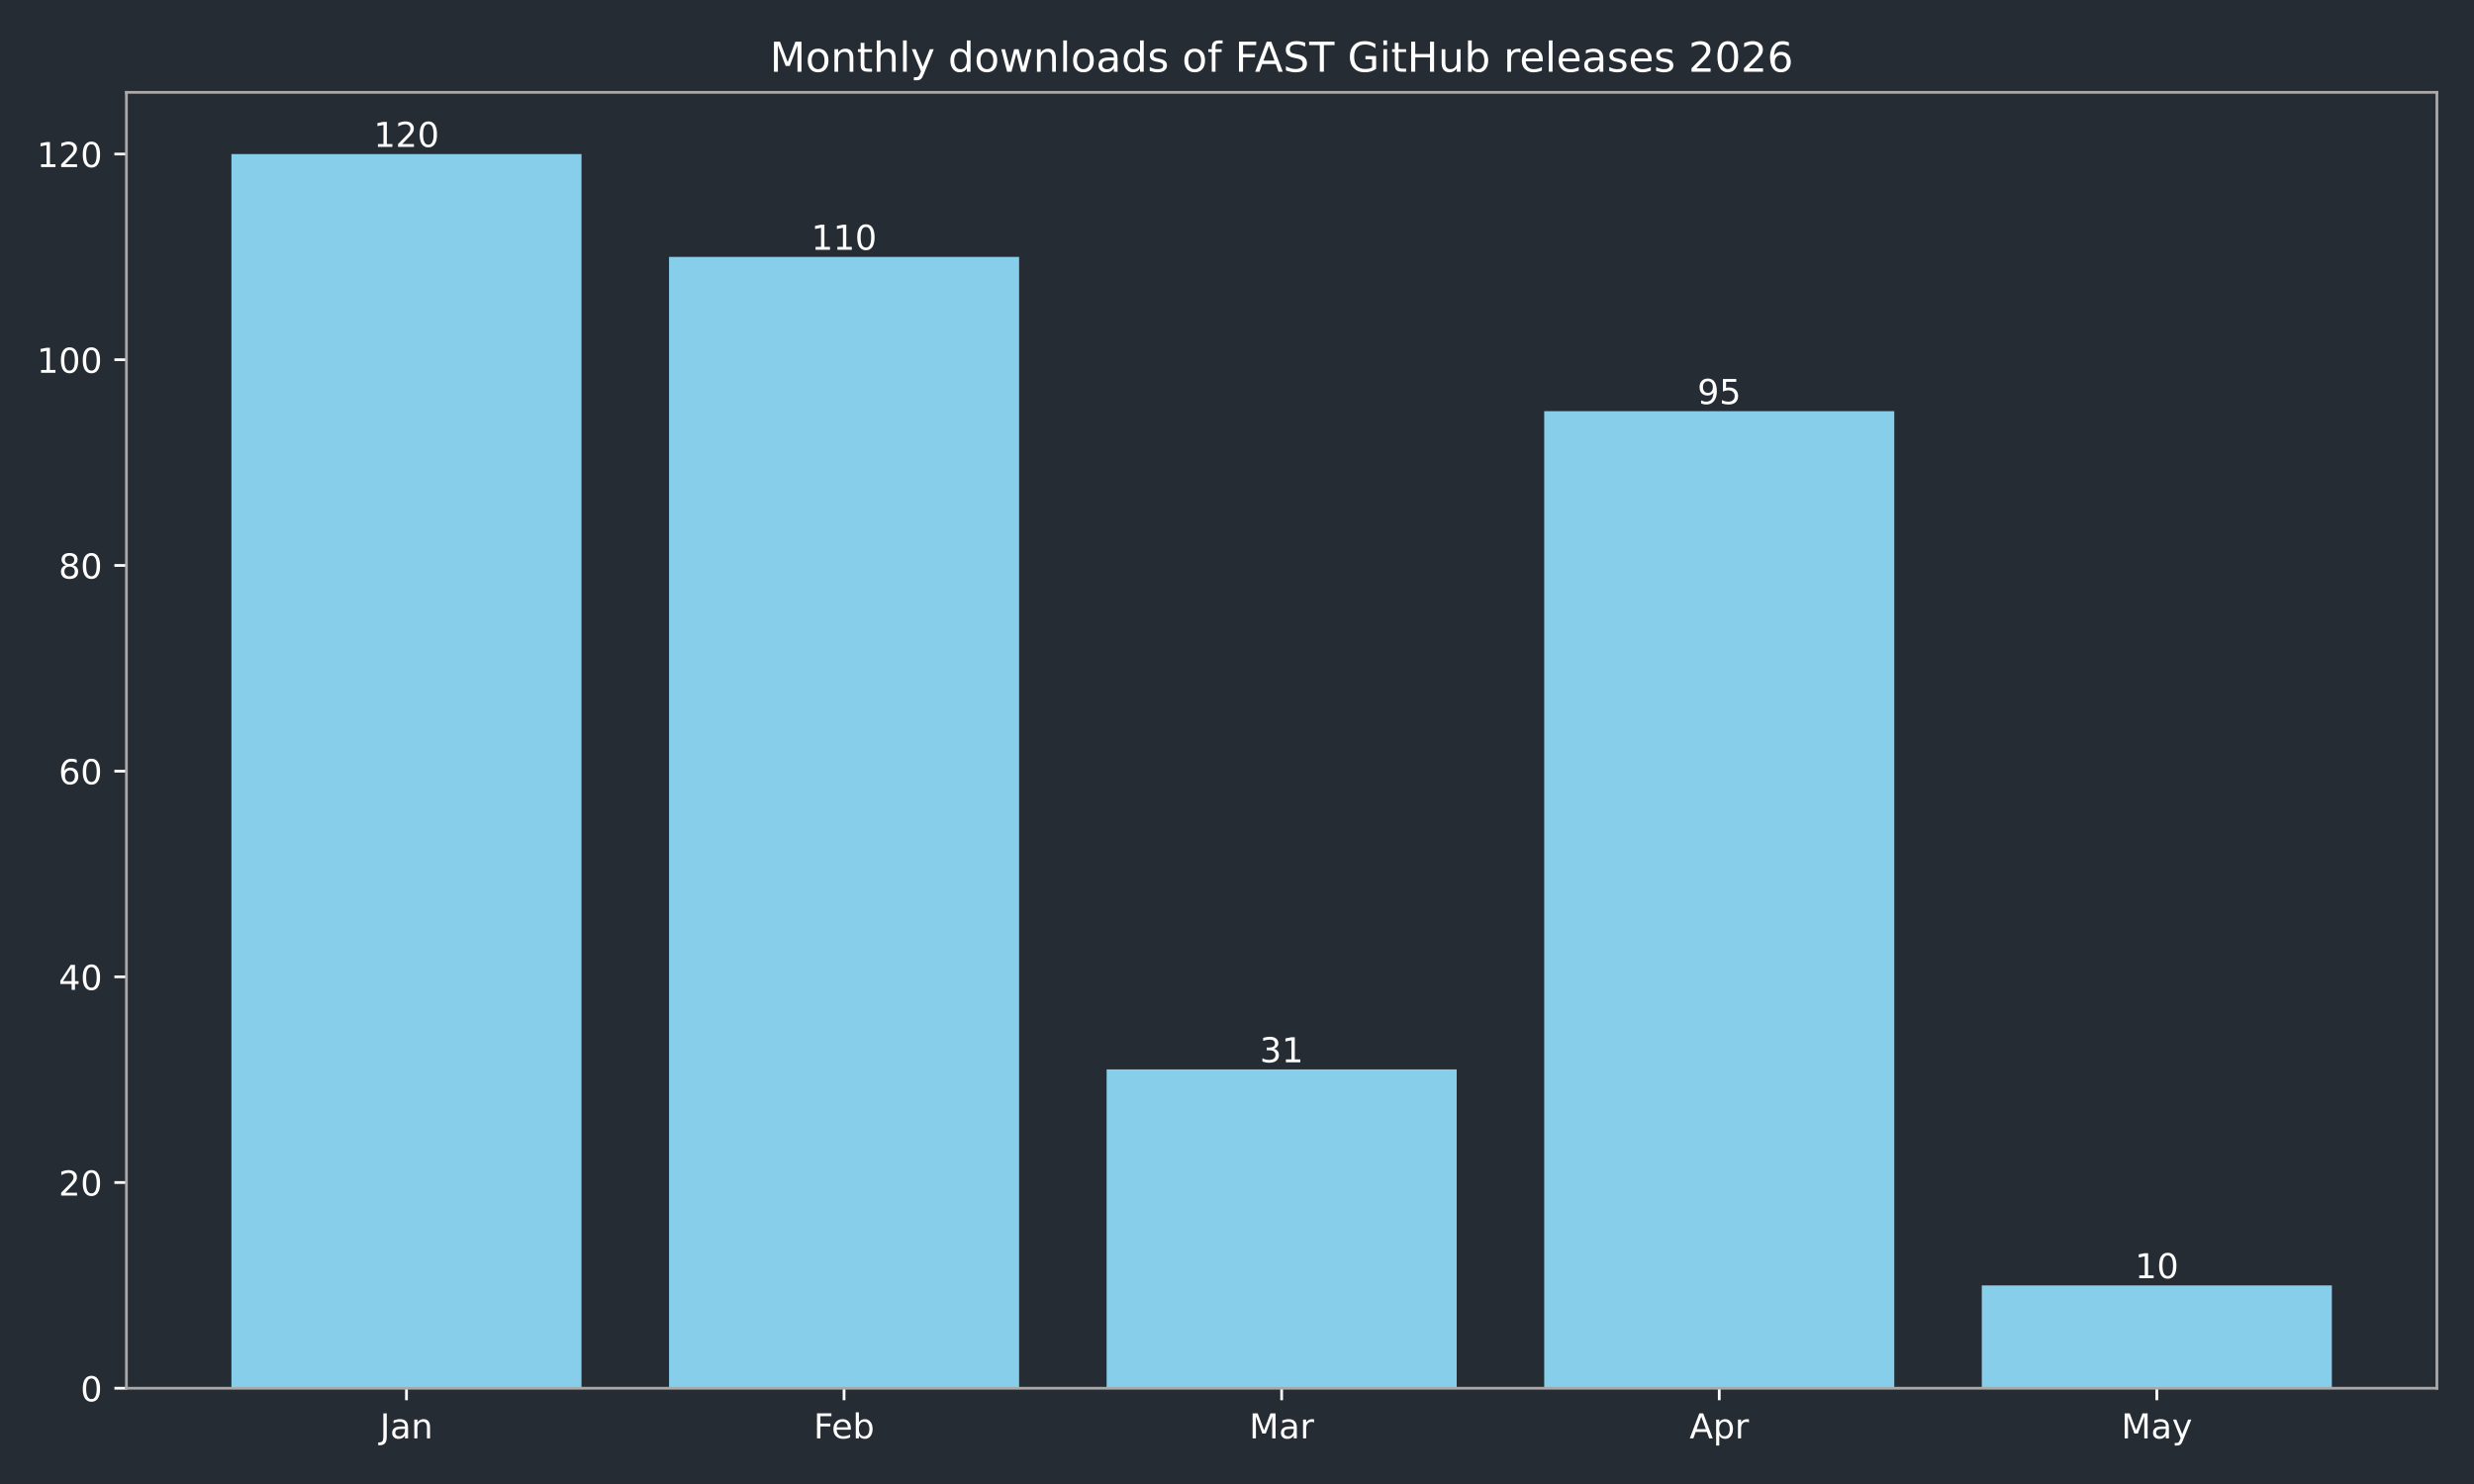
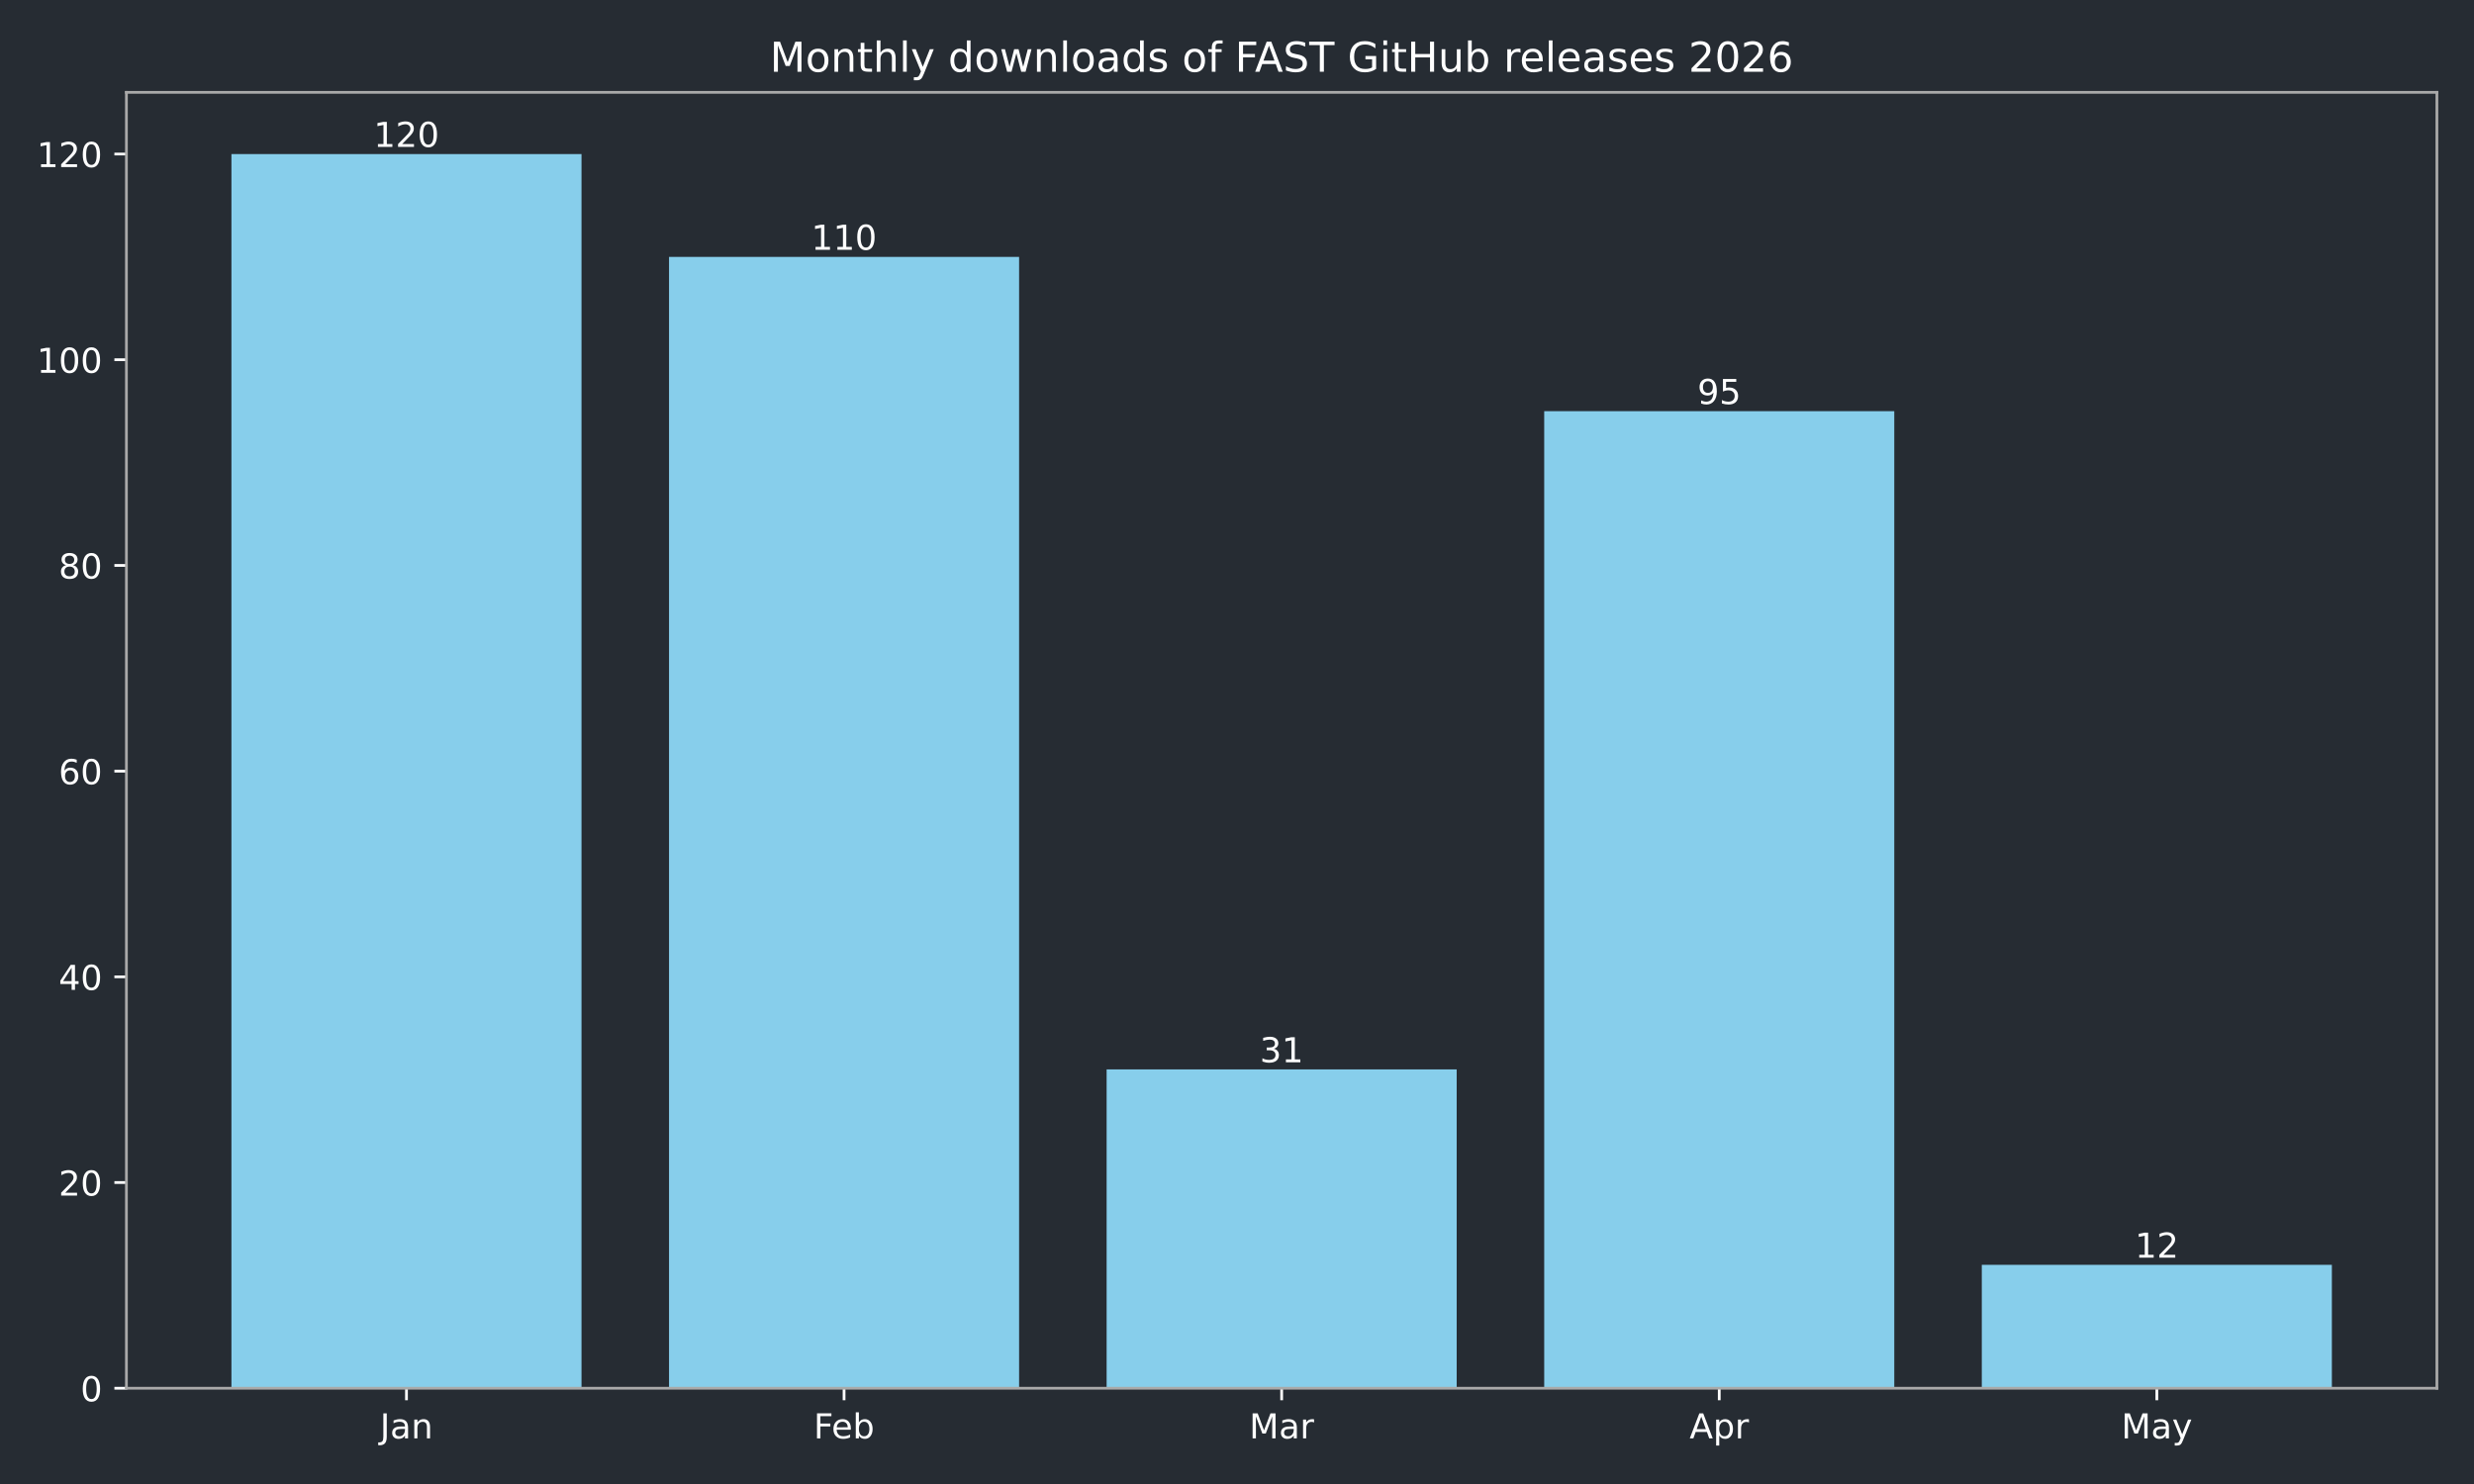
<svg xmlns="http://www.w3.org/2000/svg" xmlns:xlink="http://www.w3.org/1999/xlink" width="720pt" height="432pt" viewBox="0 0 720 432" version="1.1">
  <defs>
    <style type="text/css">*{stroke-linejoin: round; stroke-linecap: butt}</style>
  </defs>
  <g id="figure_1">
    <g id="patch_1">
      <path d="M 0 432  L 720 432  L 720 0  L 0 0  z " style="fill: #262c33" />
    </g>
    <g id="axes_1">
      <g id="patch_2">
        <path d="M 36.79 404.12  L 709.2 404.12  L 709.2 26.88  L 36.79 26.88  z " style="fill: #262c33" />
      </g>
      <g id="patch_3">
-         <path d="M 67.354 404.12  L 169.234 404.12  L 169.234 44.844  L 67.354 44.844  z " clip-path="url(#p4716d2bee9)" style="fill: #87ceeb" />
+         <path d="M 67.354 404.12  L 169.234 404.12  L 169.234 44.844  L 67.354 44.844  z " clip-path="url(#p2983cec1ba)" style="fill: #87ceeb" />
      </g>
      <g id="patch_4">
-         <path d="M 194.704 404.12  L 296.585 404.12  L 296.585 74.783  L 194.704 74.783  z " clip-path="url(#p4716d2bee9)" style="fill: #87ceeb" />
+         <path d="M 194.704 404.12  L 296.585 404.12  L 296.585 74.783  L 194.704 74.783  z " clip-path="url(#p2983cec1ba)" style="fill: #87ceeb" />
      </g>
      <g id="patch_5">
-         <path d="M 322.055 404.12  L 423.935 404.12  L 423.935 311.307  L 322.055 311.307  z " clip-path="url(#p4716d2bee9)" style="fill: #87ceeb" />
+         <path d="M 322.055 404.12  L 423.935 404.12  L 423.935 311.307  L 322.055 311.307  z " clip-path="url(#p2983cec1ba)" style="fill: #87ceeb" />
      </g>
      <g id="patch_6">
-         <path d="M 449.405 404.12  L 551.286 404.12  L 551.286 119.693  L 449.405 119.693  z " clip-path="url(#p4716d2bee9)" style="fill: #87ceeb" />
+         <path d="M 449.405 404.12  L 551.286 404.12  L 551.286 119.693  L 449.405 119.693  z " clip-path="url(#p2983cec1ba)" style="fill: #87ceeb" />
      </g>
      <g id="patch_7">
-         <path d="M 576.756 404.12  L 678.636 404.12  L 678.636 374.18  L 576.756 374.18  z " clip-path="url(#p4716d2bee9)" style="fill: #87ceeb" />
+         <path d="M 576.756 404.12  L 678.636 404.12  L 678.636 368.192  L 576.756 368.192  z " clip-path="url(#p2983cec1ba)" style="fill: #87ceeb" />
      </g>
      <g id="matplotlib.axis_1">
        <g id="xtick_1">
          <g id="line2d_1">
            <defs>
-               <path id="m35919c8d30" d="M 0 0  L 0 3.5  " style="stroke: #ffffff; stroke-width: 0.8" />
+               <path id="m8d6c19d04a" d="M 0 0  L 0 3.5  " style="stroke: #ffffff; stroke-width: 0.8" />
            </defs>
            <g>
-               <use xlink:href="#m35919c8d30" x="118.294" y="404.12" style="fill: #ffffff; stroke: #ffffff; stroke-width: 0.8" />
+               <use xlink:href="#m8d6c19d04a" x="118.294" y="404.12" style="fill: #ffffff; stroke: #ffffff; stroke-width: 0.8" />
            </g>
          </g>
          <g id="text_1">
            <g style="fill: #ffffff" transform="translate(110.5864 418.7184) scale(0.1 -0.1)">
              <defs>
                <path id="DejaVuSans-4a" d="M 628 4666  L 1259 4666  L 1259 325  Q 1259 -519 939 -900  Q 619 -1281 -91 -1281  L -331 -1281  L -331 -750  L -134 -750  Q 284 -750 456 -515  Q 628 -281 628 325  L 628 4666  z " transform="scale(0.015625)" />
                <path id="DejaVuSans-61" d="M 2194 1759  Q 1497 1759 1228 1600  Q 959 1441 959 1056  Q 959 750 1161 570  Q 1363 391 1709 391  Q 2188 391 2477 730  Q 2766 1069 2766 1631  L 2766 1759  L 2194 1759  z M 3341 1997  L 3341 0  L 2766 0  L 2766 531  Q 2569 213 2275 61  Q 1981 -91 1556 -91  Q 1019 -91 701 211  Q 384 513 384 1019  Q 384 1609 779 1909  Q 1175 2209 1959 2209  L 2766 2209  L 2766 2266  Q 2766 2663 2505 2880  Q 2244 3097 1772 3097  Q 1472 3097 1187 3025  Q 903 2953 641 2809  L 641 3341  Q 956 3463 1253 3523  Q 1550 3584 1831 3584  Q 2591 3584 2966 3190  Q 3341 2797 3341 1997  z " transform="scale(0.015625)" />
                <path id="DejaVuSans-6e" d="M 3513 2113  L 3513 0  L 2938 0  L 2938 2094  Q 2938 2591 2744 2837  Q 2550 3084 2163 3084  Q 1697 3084 1428 2787  Q 1159 2491 1159 1978  L 1159 0  L 581 0  L 581 3500  L 1159 3500  L 1159 2956  Q 1366 3272 1645 3428  Q 1925 3584 2291 3584  Q 2894 3584 3203 3211  Q 3513 2838 3513 2113  z " transform="scale(0.015625)" />
              </defs>
              <use xlink:href="#DejaVuSans-4a" />
              <use xlink:href="#DejaVuSans-61" transform="translate(29.49219 0)" />
              <use xlink:href="#DejaVuSans-6e" transform="translate(90.77148 0)" />
            </g>
          </g>
        </g>
        <g id="xtick_2">
          <g id="line2d_2">
            <g>
-               <use xlink:href="#m35919c8d30" x="245.645" y="404.12" style="fill: #ffffff; stroke: #ffffff; stroke-width: 0.8" />
+               <use xlink:href="#m8d6c19d04a" x="245.645" y="404.12" style="fill: #ffffff; stroke: #ffffff; stroke-width: 0.8" />
            </g>
          </g>
          <g id="text_2">
            <g style="fill: #ffffff" transform="translate(236.7931 418.7184) scale(0.1 -0.1)">
              <defs>
                <path id="DejaVuSans-46" d="M 628 4666  L 3309 4666  L 3309 4134  L 1259 4134  L 1259 2759  L 3109 2759  L 3109 2228  L 1259 2228  L 1259 0  L 628 0  L 628 4666  z " transform="scale(0.015625)" />
                <path id="DejaVuSans-65" d="M 3597 1894  L 3597 1613  L 953 1613  Q 991 1019 1311 708  Q 1631 397 2203 397  Q 2534 397 2845 478  Q 3156 559 3463 722  L 3463 178  Q 3153 47 2828 -22  Q 2503 -91 2169 -91  Q 1331 -91 842 396  Q 353 884 353 1716  Q 353 2575 817 3079  Q 1281 3584 2069 3584  Q 2775 3584 3186 3129  Q 3597 2675 3597 1894  z M 3022 2063  Q 3016 2534 2758 2815  Q 2500 3097 2075 3097  Q 1594 3097 1305 2825  Q 1016 2553 972 2059  L 3022 2063  z " transform="scale(0.015625)" />
                <path id="DejaVuSans-62" d="M 3116 1747  Q 3116 2381 2855 2742  Q 2594 3103 2138 3103  Q 1681 3103 1420 2742  Q 1159 2381 1159 1747  Q 1159 1113 1420 752  Q 1681 391 2138 391  Q 2594 391 2855 752  Q 3116 1113 3116 1747  z M 1159 2969  Q 1341 3281 1617 3432  Q 1894 3584 2278 3584  Q 2916 3584 3314 3078  Q 3713 2572 3713 1747  Q 3713 922 3314 415  Q 2916 -91 2278 -91  Q 1894 -91 1617 61  Q 1341 213 1159 525  L 1159 0  L 581 0  L 581 4863  L 1159 4863  L 1159 2969  z " transform="scale(0.015625)" />
              </defs>
              <use xlink:href="#DejaVuSans-46" />
              <use xlink:href="#DejaVuSans-65" transform="translate(52.01953 0)" />
              <use xlink:href="#DejaVuSans-62" transform="translate(113.543 0)" />
            </g>
          </g>
        </g>
        <g id="xtick_3">
          <g id="line2d_3">
            <g>
-               <use xlink:href="#m35919c8d30" x="372.995" y="404.12" style="fill: #ffffff; stroke: #ffffff; stroke-width: 0.8" />
+               <use xlink:href="#m8d6c19d04a" x="372.995" y="404.12" style="fill: #ffffff; stroke: #ffffff; stroke-width: 0.8" />
            </g>
          </g>
          <g id="text_3">
            <g style="fill: #ffffff" transform="translate(363.5614 418.7184) scale(0.1 -0.1)">
              <defs>
                <path id="DejaVuSans-4d" d="M 628 4666  L 1569 4666  L 2759 1491  L 3956 4666  L 4897 4666  L 4897 0  L 4281 0  L 4281 4097  L 3078 897  L 2444 897  L 1241 4097  L 1241 0  L 628 0  L 628 4666  z " transform="scale(0.015625)" />
                <path id="DejaVuSans-72" d="M 2631 2963  Q 2534 3019 2420 3045  Q 2306 3072 2169 3072  Q 1681 3072 1420 2755  Q 1159 2438 1159 1844  L 1159 0  L 581 0  L 581 3500  L 1159 3500  L 1159 2956  Q 1341 3275 1631 3429  Q 1922 3584 2338 3584  Q 2397 3584 2469 3576  Q 2541 3569 2628 3553  L 2631 2963  z " transform="scale(0.015625)" />
              </defs>
              <use xlink:href="#DejaVuSans-4d" />
              <use xlink:href="#DejaVuSans-61" transform="translate(86.2793 0)" />
              <use xlink:href="#DejaVuSans-72" transform="translate(147.5586 0)" />
            </g>
          </g>
        </g>
        <g id="xtick_4">
          <g id="line2d_4">
            <g>
-               <use xlink:href="#m35919c8d30" x="500.345" y="404.12" style="fill: #ffffff; stroke: #ffffff; stroke-width: 0.8" />
+               <use xlink:href="#m8d6c19d04a" x="500.345" y="404.12" style="fill: #ffffff; stroke: #ffffff; stroke-width: 0.8" />
            </g>
          </g>
          <g id="text_4">
            <g style="fill: #ffffff" transform="translate(491.6954 418.7184) scale(0.1 -0.1)">
              <defs>
                <path id="DejaVuSans-41" d="M 2188 4044  L 1331 1722  L 3047 1722  L 2188 4044  z M 1831 4666  L 2547 4666  L 4325 0  L 3669 0  L 3244 1197  L 1141 1197  L 716 0  L 50 0  L 1831 4666  z " transform="scale(0.015625)" />
                <path id="DejaVuSans-70" d="M 1159 525  L 1159 -1331  L 581 -1331  L 581 3500  L 1159 3500  L 1159 2969  Q 1341 3281 1617 3432  Q 1894 3584 2278 3584  Q 2916 3584 3314 3078  Q 3713 2572 3713 1747  Q 3713 922 3314 415  Q 2916 -91 2278 -91  Q 1894 -91 1617 61  Q 1341 213 1159 525  z M 3116 1747  Q 3116 2381 2855 2742  Q 2594 3103 2138 3103  Q 1681 3103 1420 2742  Q 1159 2381 1159 1747  Q 1159 1113 1420 752  Q 1681 391 2138 391  Q 2594 391 2855 752  Q 3116 1113 3116 1747  z " transform="scale(0.015625)" />
              </defs>
              <use xlink:href="#DejaVuSans-41" />
              <use xlink:href="#DejaVuSans-70" transform="translate(68.4082 0)" />
              <use xlink:href="#DejaVuSans-72" transform="translate(131.8848 0)" />
            </g>
          </g>
        </g>
        <g id="xtick_5">
          <g id="line2d_5">
            <g>
-               <use xlink:href="#m35919c8d30" x="627.696" y="404.12" style="fill: #ffffff; stroke: #ffffff; stroke-width: 0.8" />
+               <use xlink:href="#m8d6c19d04a" x="627.696" y="404.12" style="fill: #ffffff; stroke: #ffffff; stroke-width: 0.8" />
            </g>
          </g>
          <g id="text_5">
            <g style="fill: #ffffff" transform="translate(617.3583 418.7184) scale(0.1 -0.1)">
              <defs>
                <path id="DejaVuSans-79" d="M 2059 -325  Q 1816 -950 1584 -1140  Q 1353 -1331 966 -1331  L 506 -1331  L 506 -850  L 844 -850  Q 1081 -850 1212 -737  Q 1344 -625 1503 -206  L 1606 56  L 191 3500  L 800 3500  L 1894 763  L 2988 3500  L 3597 3500  L 2059 -325  z " transform="scale(0.015625)" />
              </defs>
              <use xlink:href="#DejaVuSans-4d" />
              <use xlink:href="#DejaVuSans-61" transform="translate(86.2793 0)" />
              <use xlink:href="#DejaVuSans-79" transform="translate(147.5586 0)" />
            </g>
          </g>
        </g>
      </g>
      <g id="matplotlib.axis_2">
        <g id="ytick_1">
          <g id="line2d_6">
            <defs>
-               <path id="m9853775fe0" d="M 0 0  L -3.5 0  " style="stroke: #ffffff; stroke-width: 0.8" />
+               <path id="m5481576399" d="M 0 0  L -3.5 0  " style="stroke: #ffffff; stroke-width: 0.8" />
            </defs>
            <g>
-               <use xlink:href="#m9853775fe0" x="36.79" y="404.12" style="fill: #ffffff; stroke: #ffffff; stroke-width: 0.8" />
+               <use xlink:href="#m5481576399" x="36.79" y="404.12" style="fill: #ffffff; stroke: #ffffff; stroke-width: 0.8" />
            </g>
          </g>
          <g id="text_6">
            <g style="fill: #ffffff" transform="translate(23.4275 407.9192) scale(0.1 -0.1)">
              <defs>
                <path id="DejaVuSans-30" d="M 2034 4250  Q 1547 4250 1301 3770  Q 1056 3291 1056 2328  Q 1056 1369 1301 889  Q 1547 409 2034 409  Q 2525 409 2770 889  Q 3016 1369 3016 2328  Q 3016 3291 2770 3770  Q 2525 4250 2034 4250  z M 2034 4750  Q 2819 4750 3233 4129  Q 3647 3509 3647 2328  Q 3647 1150 3233 529  Q 2819 -91 2034 -91  Q 1250 -91 836 529  Q 422 1150 422 2328  Q 422 3509 836 4129  Q 1250 4750 2034 4750  z " transform="scale(0.015625)" />
              </defs>
              <use xlink:href="#DejaVuSans-30" />
            </g>
          </g>
        </g>
        <g id="ytick_2">
          <g id="line2d_7">
            <g>
-               <use xlink:href="#m9853775fe0" x="36.79" y="344.241" style="fill: #ffffff; stroke: #ffffff; stroke-width: 0.8" />
+               <use xlink:href="#m5481576399" x="36.79" y="344.241" style="fill: #ffffff; stroke: #ffffff; stroke-width: 0.8" />
            </g>
          </g>
          <g id="text_7">
            <g style="fill: #ffffff" transform="translate(17.065 348.0399) scale(0.1 -0.1)">
              <defs>
                <path id="DejaVuSans-32" d="M 1228 531  L 3431 531  L 3431 0  L 469 0  L 469 531  Q 828 903 1448 1529  Q 2069 2156 2228 2338  Q 2531 2678 2651 2914  Q 2772 3150 2772 3378  Q 2772 3750 2511 3984  Q 2250 4219 1831 4219  Q 1534 4219 1204 4116  Q 875 4013 500 3803  L 500 4441  Q 881 4594 1212 4672  Q 1544 4750 1819 4750  Q 2544 4750 2975 4387  Q 3406 4025 3406 3419  Q 3406 3131 3298 2873  Q 3191 2616 2906 2266  Q 2828 2175 2409 1742  Q 1991 1309 1228 531  z " transform="scale(0.015625)" />
              </defs>
              <use xlink:href="#DejaVuSans-32" />
              <use xlink:href="#DejaVuSans-30" transform="translate(63.62305 0)" />
            </g>
          </g>
        </g>
        <g id="ytick_3">
          <g id="line2d_8">
            <g>
-               <use xlink:href="#m9853775fe0" x="36.79" y="284.361" style="fill: #ffffff; stroke: #ffffff; stroke-width: 0.8" />
+               <use xlink:href="#m5481576399" x="36.79" y="284.361" style="fill: #ffffff; stroke: #ffffff; stroke-width: 0.8" />
            </g>
          </g>
          <g id="text_8">
            <g style="fill: #ffffff" transform="translate(17.065 288.1605) scale(0.1 -0.1)">
              <defs>
                <path id="DejaVuSans-34" d="M 2419 4116  L 825 1625  L 2419 1625  L 2419 4116  z M 2253 4666  L 3047 4666  L 3047 1625  L 3713 1625  L 3713 1100  L 3047 1100  L 3047 0  L 2419 0  L 2419 1100  L 313 1100  L 313 1709  L 2253 4666  z " transform="scale(0.015625)" />
              </defs>
              <use xlink:href="#DejaVuSans-34" />
              <use xlink:href="#DejaVuSans-30" transform="translate(63.62305 0)" />
            </g>
          </g>
        </g>
        <g id="ytick_4">
          <g id="line2d_9">
            <g>
-               <use xlink:href="#m9853775fe0" x="36.79" y="224.482" style="fill: #ffffff; stroke: #ffffff; stroke-width: 0.8" />
+               <use xlink:href="#m5481576399" x="36.79" y="224.482" style="fill: #ffffff; stroke: #ffffff; stroke-width: 0.8" />
            </g>
          </g>
          <g id="text_9">
            <g style="fill: #ffffff" transform="translate(17.065 228.2811) scale(0.1 -0.1)">
              <defs>
                <path id="DejaVuSans-36" d="M 2113 2584  Q 1688 2584 1439 2293  Q 1191 2003 1191 1497  Q 1191 994 1439 701  Q 1688 409 2113 409  Q 2538 409 2786 701  Q 3034 994 3034 1497  Q 3034 2003 2786 2293  Q 2538 2584 2113 2584  z M 3366 4563  L 3366 3988  Q 3128 4100 2886 4159  Q 2644 4219 2406 4219  Q 1781 4219 1451 3797  Q 1122 3375 1075 2522  Q 1259 2794 1537 2939  Q 1816 3084 2150 3084  Q 2853 3084 3261 2657  Q 3669 2231 3669 1497  Q 3669 778 3244 343  Q 2819 -91 2113 -91  Q 1303 -91 875 529  Q 447 1150 447 2328  Q 447 3434 972 4092  Q 1497 4750 2381 4750  Q 2619 4750 2861 4703  Q 3103 4656 3366 4563  z " transform="scale(0.015625)" />
              </defs>
              <use xlink:href="#DejaVuSans-36" />
              <use xlink:href="#DejaVuSans-30" transform="translate(63.62305 0)" />
            </g>
          </g>
        </g>
        <g id="ytick_5">
          <g id="line2d_10">
            <g>
-               <use xlink:href="#m9853775fe0" x="36.79" y="164.603" style="fill: #ffffff; stroke: #ffffff; stroke-width: 0.8" />
+               <use xlink:href="#m5481576399" x="36.79" y="164.603" style="fill: #ffffff; stroke: #ffffff; stroke-width: 0.8" />
            </g>
          </g>
          <g id="text_10">
            <g style="fill: #ffffff" transform="translate(17.065 168.4018) scale(0.1 -0.1)">
              <defs>
                <path id="DejaVuSans-38" d="M 2034 2216  Q 1584 2216 1326 1975  Q 1069 1734 1069 1313  Q 1069 891 1326 650  Q 1584 409 2034 409  Q 2484 409 2743 651  Q 3003 894 3003 1313  Q 3003 1734 2745 1975  Q 2488 2216 2034 2216  z M 1403 2484  Q 997 2584 770 2862  Q 544 3141 544 3541  Q 544 4100 942 4425  Q 1341 4750 2034 4750  Q 2731 4750 3128 4425  Q 3525 4100 3525 3541  Q 3525 3141 3298 2862  Q 3072 2584 2669 2484  Q 3125 2378 3379 2068  Q 3634 1759 3634 1313  Q 3634 634 3220 271  Q 2806 -91 2034 -91  Q 1263 -91 848 271  Q 434 634 434 1313  Q 434 1759 690 2068  Q 947 2378 1403 2484  z M 1172 3481  Q 1172 3119 1398 2916  Q 1625 2713 2034 2713  Q 2441 2713 2670 2916  Q 2900 3119 2900 3481  Q 2900 3844 2670 4047  Q 2441 4250 2034 4250  Q 1625 4250 1398 4047  Q 1172 3844 1172 3481  z " transform="scale(0.015625)" />
              </defs>
              <use xlink:href="#DejaVuSans-38" />
              <use xlink:href="#DejaVuSans-30" transform="translate(63.62305 0)" />
            </g>
          </g>
        </g>
        <g id="ytick_6">
          <g id="line2d_11">
            <g>
-               <use xlink:href="#m9853775fe0" x="36.79" y="104.723" style="fill: #ffffff; stroke: #ffffff; stroke-width: 0.8" />
+               <use xlink:href="#m5481576399" x="36.79" y="104.723" style="fill: #ffffff; stroke: #ffffff; stroke-width: 0.8" />
            </g>
          </g>
          <g id="text_11">
            <g style="fill: #ffffff" transform="translate(10.7025 108.5224) scale(0.1 -0.1)">
              <defs>
                <path id="DejaVuSans-31" d="M 794 531  L 1825 531  L 1825 4091  L 703 3866  L 703 4441  L 1819 4666  L 2450 4666  L 2450 531  L 3481 531  L 3481 0  L 794 0  L 794 531  z " transform="scale(0.015625)" />
              </defs>
              <use xlink:href="#DejaVuSans-31" />
              <use xlink:href="#DejaVuSans-30" transform="translate(63.62305 0)" />
              <use xlink:href="#DejaVuSans-30" transform="translate(127.2461 0)" />
            </g>
          </g>
        </g>
        <g id="ytick_7">
          <g id="line2d_12">
            <g>
-               <use xlink:href="#m9853775fe0" x="36.79" y="44.844" style="fill: #ffffff; stroke: #ffffff; stroke-width: 0.8" />
+               <use xlink:href="#m5481576399" x="36.79" y="44.844" style="fill: #ffffff; stroke: #ffffff; stroke-width: 0.8" />
            </g>
          </g>
          <g id="text_12">
            <g style="fill: #ffffff" transform="translate(10.7025 48.64303) scale(0.1 -0.1)">
              <use xlink:href="#DejaVuSans-31" />
              <use xlink:href="#DejaVuSans-32" transform="translate(63.62305 0)" />
              <use xlink:href="#DejaVuSans-30" transform="translate(127.2461 0)" />
            </g>
          </g>
        </g>
      </g>
      <g id="patch_8">
        <path d="M 36.79 404.12  L 36.79 26.88  " style="fill: none; stroke: #a9a9a9; stroke-width: 0.8; stroke-linejoin: miter; stroke-linecap: square" />
      </g>
      <g id="patch_9">
        <path d="M 709.2 404.12  L 709.2 26.88  " style="fill: none; stroke: #a9a9a9; stroke-width: 0.8; stroke-linejoin: miter; stroke-linecap: square" />
      </g>
      <g id="patch_10">
        <path d="M 36.79 404.12  L 709.2 404.12  " style="fill: none; stroke: #a9a9a9; stroke-width: 0.8; stroke-linejoin: miter; stroke-linecap: square" />
      </g>
      <g id="patch_11">
        <path d="M 36.79 26.88  L 709.2 26.88  " style="fill: none; stroke: #a9a9a9; stroke-width: 0.8; stroke-linejoin: miter; stroke-linecap: square" />
      </g>
      <g id="text_13">
        <g style="fill: #ffffff" transform="translate(108.7505 42.76412) scale(0.1 -0.1)">
          <use xlink:href="#DejaVuSans-31" />
          <use xlink:href="#DejaVuSans-32" transform="translate(63.62305 0)" />
          <use xlink:href="#DejaVuSans-30" transform="translate(127.2461 0)" />
        </g>
      </g>
      <g id="text_14">
        <g style="fill: #ffffff" transform="translate(236.1009 72.70381) scale(0.1 -0.1)">
          <use xlink:href="#DejaVuSans-31" />
          <use xlink:href="#DejaVuSans-31" transform="translate(63.62305 0)" />
          <use xlink:href="#DejaVuSans-30" transform="translate(127.2461 0)" />
        </g>
      </g>
      <g id="text_15">
        <g style="fill: #ffffff" transform="translate(366.6325 309.2273) scale(0.1 -0.1)">
          <defs>
            <path id="DejaVuSans-33" d="M 2597 2516  Q 3050 2419 3304 2112  Q 3559 1806 3559 1356  Q 3559 666 3084 287  Q 2609 -91 1734 -91  Q 1441 -91 1130 -33  Q 819 25 488 141  L 488 750  Q 750 597 1062 519  Q 1375 441 1716 441  Q 2309 441 2620 675  Q 2931 909 2931 1356  Q 2931 1769 2642 2001  Q 2353 2234 1838 2234  L 1294 2234  L 1294 2753  L 1863 2753  Q 2328 2753 2575 2939  Q 2822 3125 2822 3475  Q 2822 3834 2567 4026  Q 2313 4219 1838 4219  Q 1578 4219 1281 4162  Q 984 4106 628 3988  L 628 4550  Q 988 4650 1302 4700  Q 1616 4750 1894 4750  Q 2613 4750 3031 4423  Q 3450 4097 3450 3541  Q 3450 3153 3228 2886  Q 3006 2619 2597 2516  z " transform="scale(0.015625)" />
          </defs>
          <use xlink:href="#DejaVuSans-33" />
          <use xlink:href="#DejaVuSans-31" transform="translate(63.62305 0)" />
        </g>
      </g>
      <g id="text_16">
        <g style="fill: #ffffff" transform="translate(493.9829 117.6133) scale(0.1 -0.1)">
          <defs>
            <path id="DejaVuSans-39" d="M 703 97  L 703 672  Q 941 559 1184 500  Q 1428 441 1663 441  Q 2288 441 2617 861  Q 2947 1281 2994 2138  Q 2813 1869 2534 1725  Q 2256 1581 1919 1581  Q 1219 1581 811 2004  Q 403 2428 403 3163  Q 403 3881 828 4315  Q 1253 4750 1959 4750  Q 2769 4750 3195 4129  Q 3622 3509 3622 2328  Q 3622 1225 3098 567  Q 2575 -91 1691 -91  Q 1453 -91 1209 -44  Q 966 3 703 97  z M 1959 2075  Q 2384 2075 2632 2365  Q 2881 2656 2881 3163  Q 2881 3666 2632 3958  Q 2384 4250 1959 4250  Q 1534 4250 1286 3958  Q 1038 3666 1038 3163  Q 1038 2656 1286 2365  Q 1534 2075 1959 2075  z " transform="scale(0.015625)" />
            <path id="DejaVuSans-35" d="M 691 4666  L 3169 4666  L 3169 4134  L 1269 4134  L 1269 2991  Q 1406 3038 1543 3061  Q 1681 3084 1819 3084  Q 2600 3084 3056 2656  Q 3513 2228 3513 1497  Q 3513 744 3044 326  Q 2575 -91 1722 -91  Q 1428 -91 1123 -41  Q 819 9 494 109  L 494 744  Q 775 591 1075 516  Q 1375 441 1709 441  Q 2250 441 2565 725  Q 2881 1009 2881 1497  Q 2881 1984 2565 2268  Q 2250 2553 1709 2553  Q 1456 2553 1204 2497  Q 953 2441 691 2322  L 691 4666  z " transform="scale(0.015625)" />
          </defs>
          <use xlink:href="#DejaVuSans-39" />
          <use xlink:href="#DejaVuSans-35" transform="translate(63.62305 0)" />
        </g>
      </g>
      <g id="text_17">
-         <g style="fill: #ffffff" transform="translate(621.3333 372.1006) scale(0.1 -0.1)">
+         <g style="fill: #ffffff" transform="translate(621.3333 366.1127) scale(0.1 -0.1)">
          <use xlink:href="#DejaVuSans-31" />
-           <use xlink:href="#DejaVuSans-30" transform="translate(63.62305 0)" />
+           <use xlink:href="#DejaVuSans-32" transform="translate(63.62305 0)" />
        </g>
      </g>
      <g id="text_18">
        <g style="fill: #ffffff" transform="translate(224.0619 20.88) scale(0.12 -0.12)">
          <defs>
            <path id="DejaVuSans-6f" d="M 1959 3097  Q 1497 3097 1228 2736  Q 959 2375 959 1747  Q 959 1119 1226 758  Q 1494 397 1959 397  Q 2419 397 2687 759  Q 2956 1122 2956 1747  Q 2956 2369 2687 2733  Q 2419 3097 1959 3097  z M 1959 3584  Q 2709 3584 3137 3096  Q 3566 2609 3566 1747  Q 3566 888 3137 398  Q 2709 -91 1959 -91  Q 1206 -91 779 398  Q 353 888 353 1747  Q 353 2609 779 3096  Q 1206 3584 1959 3584  z " transform="scale(0.015625)" />
            <path id="DejaVuSans-74" d="M 1172 4494  L 1172 3500  L 2356 3500  L 2356 3053  L 1172 3053  L 1172 1153  Q 1172 725 1289 603  Q 1406 481 1766 481  L 2356 481  L 2356 0  L 1766 0  Q 1100 0 847 248  Q 594 497 594 1153  L 594 3053  L 172 3053  L 172 3500  L 594 3500  L 594 4494  L 1172 4494  z " transform="scale(0.015625)" />
            <path id="DejaVuSans-68" d="M 3513 2113  L 3513 0  L 2938 0  L 2938 2094  Q 2938 2591 2744 2837  Q 2550 3084 2163 3084  Q 1697 3084 1428 2787  Q 1159 2491 1159 1978  L 1159 0  L 581 0  L 581 4863  L 1159 4863  L 1159 2956  Q 1366 3272 1645 3428  Q 1925 3584 2291 3584  Q 2894 3584 3203 3211  Q 3513 2838 3513 2113  z " transform="scale(0.015625)" />
            <path id="DejaVuSans-6c" d="M 603 4863  L 1178 4863  L 1178 0  L 603 0  L 603 4863  z " transform="scale(0.015625)" />
            <path id="DejaVuSans-20" transform="scale(0.015625)" />
            <path id="DejaVuSans-64" d="M 2906 2969  L 2906 4863  L 3481 4863  L 3481 0  L 2906 0  L 2906 525  Q 2725 213 2448 61  Q 2172 -91 1784 -91  Q 1150 -91 751 415  Q 353 922 353 1747  Q 353 2572 751 3078  Q 1150 3584 1784 3584  Q 2172 3584 2448 3432  Q 2725 3281 2906 2969  z M 947 1747  Q 947 1113 1208 752  Q 1469 391 1925 391  Q 2381 391 2643 752  Q 2906 1113 2906 1747  Q 2906 2381 2643 2742  Q 2381 3103 1925 3103  Q 1469 3103 1208 2742  Q 947 2381 947 1747  z " transform="scale(0.015625)" />
            <path id="DejaVuSans-77" d="M 269 3500  L 844 3500  L 1563 769  L 2278 3500  L 2956 3500  L 3675 769  L 4391 3500  L 4966 3500  L 4050 0  L 3372 0  L 2619 2869  L 1863 0  L 1184 0  L 269 3500  z " transform="scale(0.015625)" />
            <path id="DejaVuSans-73" d="M 2834 3397  L 2834 2853  Q 2591 2978 2328 3040  Q 2066 3103 1784 3103  Q 1356 3103 1142 2972  Q 928 2841 928 2578  Q 928 2378 1081 2264  Q 1234 2150 1697 2047  L 1894 2003  Q 2506 1872 2764 1633  Q 3022 1394 3022 966  Q 3022 478 2636 193  Q 2250 -91 1575 -91  Q 1294 -91 989 -36  Q 684 19 347 128  L 347 722  Q 666 556 975 473  Q 1284 391 1588 391  Q 1994 391 2212 530  Q 2431 669 2431 922  Q 2431 1156 2273 1281  Q 2116 1406 1581 1522  L 1381 1569  Q 847 1681 609 1914  Q 372 2147 372 2553  Q 372 3047 722 3315  Q 1072 3584 1716 3584  Q 2034 3584 2315 3537  Q 2597 3491 2834 3397  z " transform="scale(0.015625)" />
            <path id="DejaVuSans-66" d="M 2375 4863  L 2375 4384  L 1825 4384  Q 1516 4384 1395 4259  Q 1275 4134 1275 3809  L 1275 3500  L 2222 3500  L 2222 3053  L 1275 3053  L 1275 0  L 697 0  L 697 3053  L 147 3053  L 147 3500  L 697 3500  L 697 3744  Q 697 4328 969 4595  Q 1241 4863 1831 4863  L 2375 4863  z " transform="scale(0.015625)" />
            <path id="DejaVuSans-53" d="M 3425 4513  L 3425 3897  Q 3066 4069 2747 4153  Q 2428 4238 2131 4238  Q 1616 4238 1336 4038  Q 1056 3838 1056 3469  Q 1056 3159 1242 3001  Q 1428 2844 1947 2747  L 2328 2669  Q 3034 2534 3370 2195  Q 3706 1856 3706 1288  Q 3706 609 3251 259  Q 2797 -91 1919 -91  Q 1588 -91 1214 -16  Q 841 59 441 206  L 441 856  Q 825 641 1194 531  Q 1563 422 1919 422  Q 2459 422 2753 634  Q 3047 847 3047 1241  Q 3047 1584 2836 1778  Q 2625 1972 2144 2069  L 1759 2144  Q 1053 2284 737 2584  Q 422 2884 422 3419  Q 422 4038 858 4394  Q 1294 4750 2059 4750  Q 2388 4750 2728 4690  Q 3069 4631 3425 4513  z " transform="scale(0.015625)" />
            <path id="DejaVuSans-54" d="M -19 4666  L 3928 4666  L 3928 4134  L 2272 4134  L 2272 0  L 1638 0  L 1638 4134  L -19 4134  L -19 4666  z " transform="scale(0.015625)" />
            <path id="DejaVuSans-47" d="M 3809 666  L 3809 1919  L 2778 1919  L 2778 2438  L 4434 2438  L 4434 434  Q 4069 175 3628 42  Q 3188 -91 2688 -91  Q 1594 -91 976 548  Q 359 1188 359 2328  Q 359 3472 976 4111  Q 1594 4750 2688 4750  Q 3144 4750 3555 4637  Q 3966 4525 4313 4306  L 4313 3634  Q 3963 3931 3569 4081  Q 3175 4231 2741 4231  Q 1884 4231 1454 3753  Q 1025 3275 1025 2328  Q 1025 1384 1454 906  Q 1884 428 2741 428  Q 3075 428 3337 486  Q 3600 544 3809 666  z " transform="scale(0.015625)" />
            <path id="DejaVuSans-69" d="M 603 3500  L 1178 3500  L 1178 0  L 603 0  L 603 3500  z M 603 4863  L 1178 4863  L 1178 4134  L 603 4134  L 603 4863  z " transform="scale(0.015625)" />
            <path id="DejaVuSans-48" d="M 628 4666  L 1259 4666  L 1259 2753  L 3553 2753  L 3553 4666  L 4184 4666  L 4184 0  L 3553 0  L 3553 2222  L 1259 2222  L 1259 0  L 628 0  L 628 4666  z " transform="scale(0.015625)" />
            <path id="DejaVuSans-75" d="M 544 1381  L 544 3500  L 1119 3500  L 1119 1403  Q 1119 906 1312 657  Q 1506 409 1894 409  Q 2359 409 2629 706  Q 2900 1003 2900 1516  L 2900 3500  L 3475 3500  L 3475 0  L 2900 0  L 2900 538  Q 2691 219 2414 64  Q 2138 -91 1772 -91  Q 1169 -91 856 284  Q 544 659 544 1381  z M 1991 3584  L 1991 3584  z " transform="scale(0.015625)" />
          </defs>
          <use xlink:href="#DejaVuSans-4d" />
          <use xlink:href="#DejaVuSans-6f" transform="translate(86.2793 0)" />
          <use xlink:href="#DejaVuSans-6e" transform="translate(147.4609 0)" />
          <use xlink:href="#DejaVuSans-74" transform="translate(210.8398 0)" />
          <use xlink:href="#DejaVuSans-68" transform="translate(250.0488 0)" />
          <use xlink:href="#DejaVuSans-6c" transform="translate(313.4277 0)" />
          <use xlink:href="#DejaVuSans-79" transform="translate(341.2109 0)" />
          <use xlink:href="#DejaVuSans-20" transform="translate(400.3906 0)" />
          <use xlink:href="#DejaVuSans-64" transform="translate(432.1777 0)" />
          <use xlink:href="#DejaVuSans-6f" transform="translate(495.6543 0)" />
          <use xlink:href="#DejaVuSans-77" transform="translate(556.8359 0)" />
          <use xlink:href="#DejaVuSans-6e" transform="translate(638.623 0)" />
          <use xlink:href="#DejaVuSans-6c" transform="translate(702.002 0)" />
          <use xlink:href="#DejaVuSans-6f" transform="translate(729.7852 0)" />
          <use xlink:href="#DejaVuSans-61" transform="translate(790.9668 0)" />
          <use xlink:href="#DejaVuSans-64" transform="translate(852.2461 0)" />
          <use xlink:href="#DejaVuSans-73" transform="translate(915.7227 0)" />
          <use xlink:href="#DejaVuSans-20" transform="translate(967.8223 0)" />
          <use xlink:href="#DejaVuSans-6f" transform="translate(999.6094 0)" />
          <use xlink:href="#DejaVuSans-66" transform="translate(1060.791 0)" />
          <use xlink:href="#DejaVuSans-20" transform="translate(1095.996 0)" />
          <use xlink:href="#DejaVuSans-46" transform="translate(1127.783 0)" />
          <use xlink:href="#DejaVuSans-41" transform="translate(1176.178 0)" />
          <use xlink:href="#DejaVuSans-53" transform="translate(1244.586 0)" />
          <use xlink:href="#DejaVuSans-54" transform="translate(1308.062 0)" />
          <use xlink:href="#DejaVuSans-20" transform="translate(1369.146 0)" />
          <use xlink:href="#DejaVuSans-47" transform="translate(1400.934 0)" />
          <use xlink:href="#DejaVuSans-69" transform="translate(1478.424 0)" />
          <use xlink:href="#DejaVuSans-74" transform="translate(1506.207 0)" />
          <use xlink:href="#DejaVuSans-48" transform="translate(1545.416 0)" />
          <use xlink:href="#DejaVuSans-75" transform="translate(1620.611 0)" />
          <use xlink:href="#DejaVuSans-62" transform="translate(1683.99 0)" />
          <use xlink:href="#DejaVuSans-20" transform="translate(1747.467 0)" />
          <use xlink:href="#DejaVuSans-72" transform="translate(1779.254 0)" />
          <use xlink:href="#DejaVuSans-65" transform="translate(1818.117 0)" />
          <use xlink:href="#DejaVuSans-6c" transform="translate(1879.641 0)" />
          <use xlink:href="#DejaVuSans-65" transform="translate(1907.424 0)" />
          <use xlink:href="#DejaVuSans-61" transform="translate(1968.947 0)" />
          <use xlink:href="#DejaVuSans-73" transform="translate(2030.227 0)" />
          <use xlink:href="#DejaVuSans-65" transform="translate(2082.326 0)" />
          <use xlink:href="#DejaVuSans-73" transform="translate(2143.85 0)" />
          <use xlink:href="#DejaVuSans-20" transform="translate(2195.949 0)" />
          <use xlink:href="#DejaVuSans-32" transform="translate(2227.736 0)" />
          <use xlink:href="#DejaVuSans-30" transform="translate(2291.359 0)" />
          <use xlink:href="#DejaVuSans-32" transform="translate(2354.982 0)" />
          <use xlink:href="#DejaVuSans-36" transform="translate(2418.605 0)" />
        </g>
      </g>
    </g>
  </g>
  <defs>
-     <clipPath id="p4716d2bee9">
+     <clipPath id="p2983cec1ba">
      <rect x="36.79" y="26.88" width="672.41" height="377.24" />
    </clipPath>
  </defs>
</svg>
